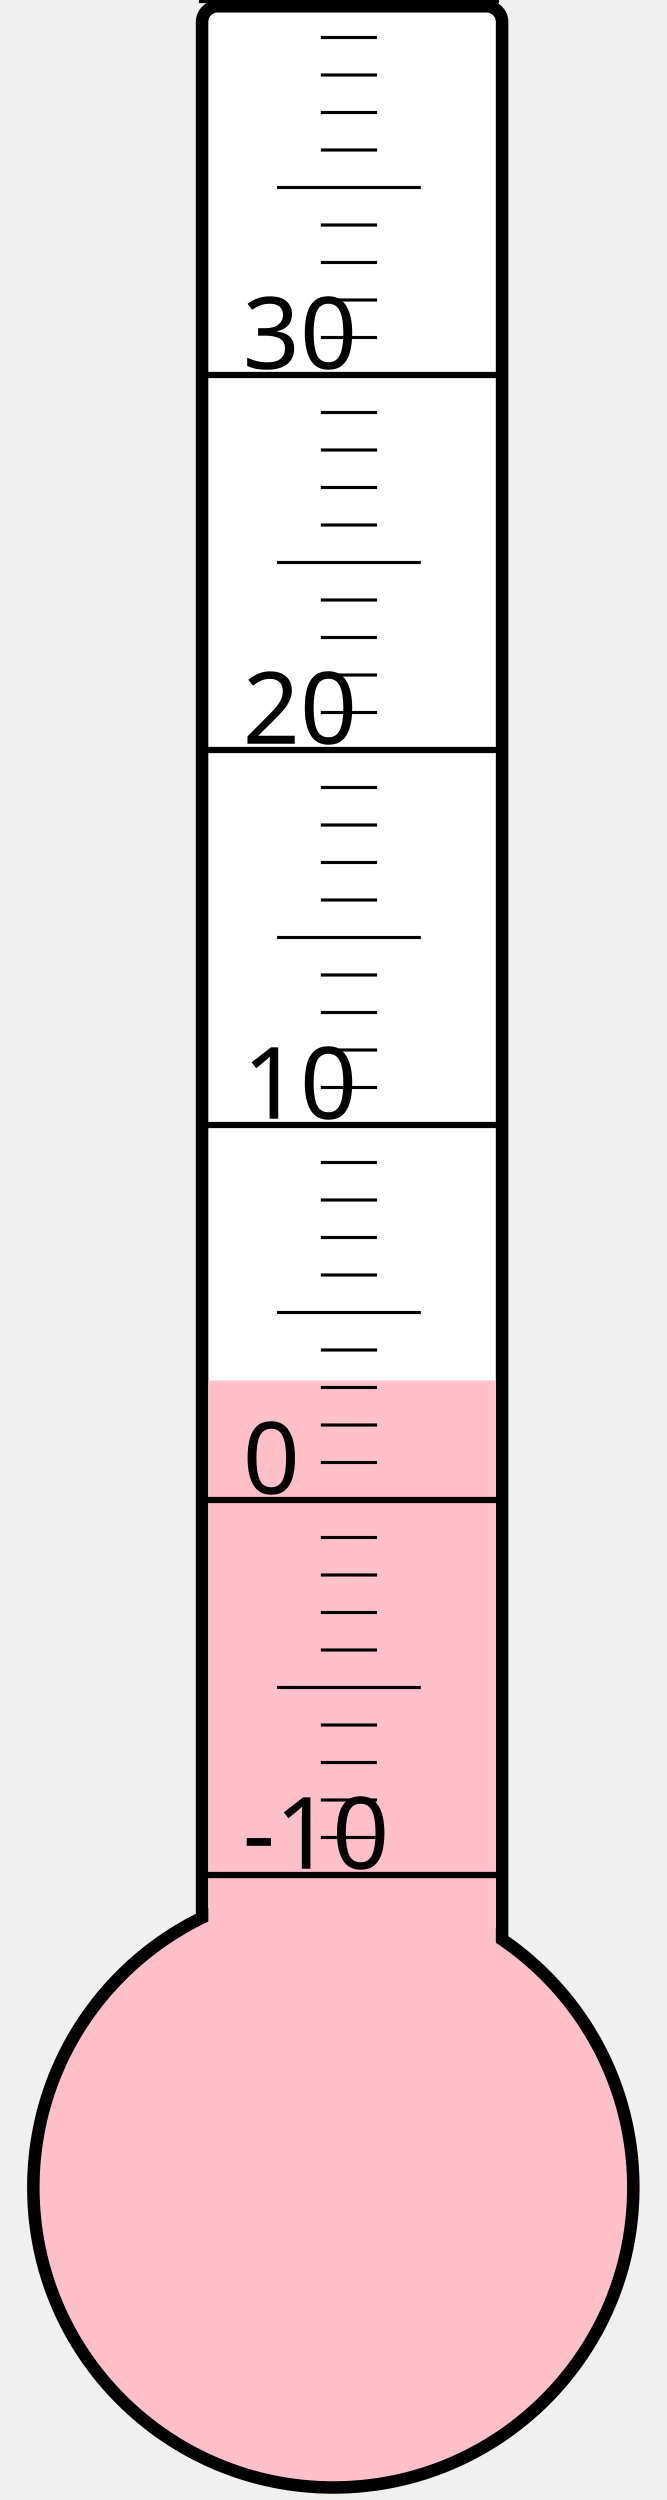
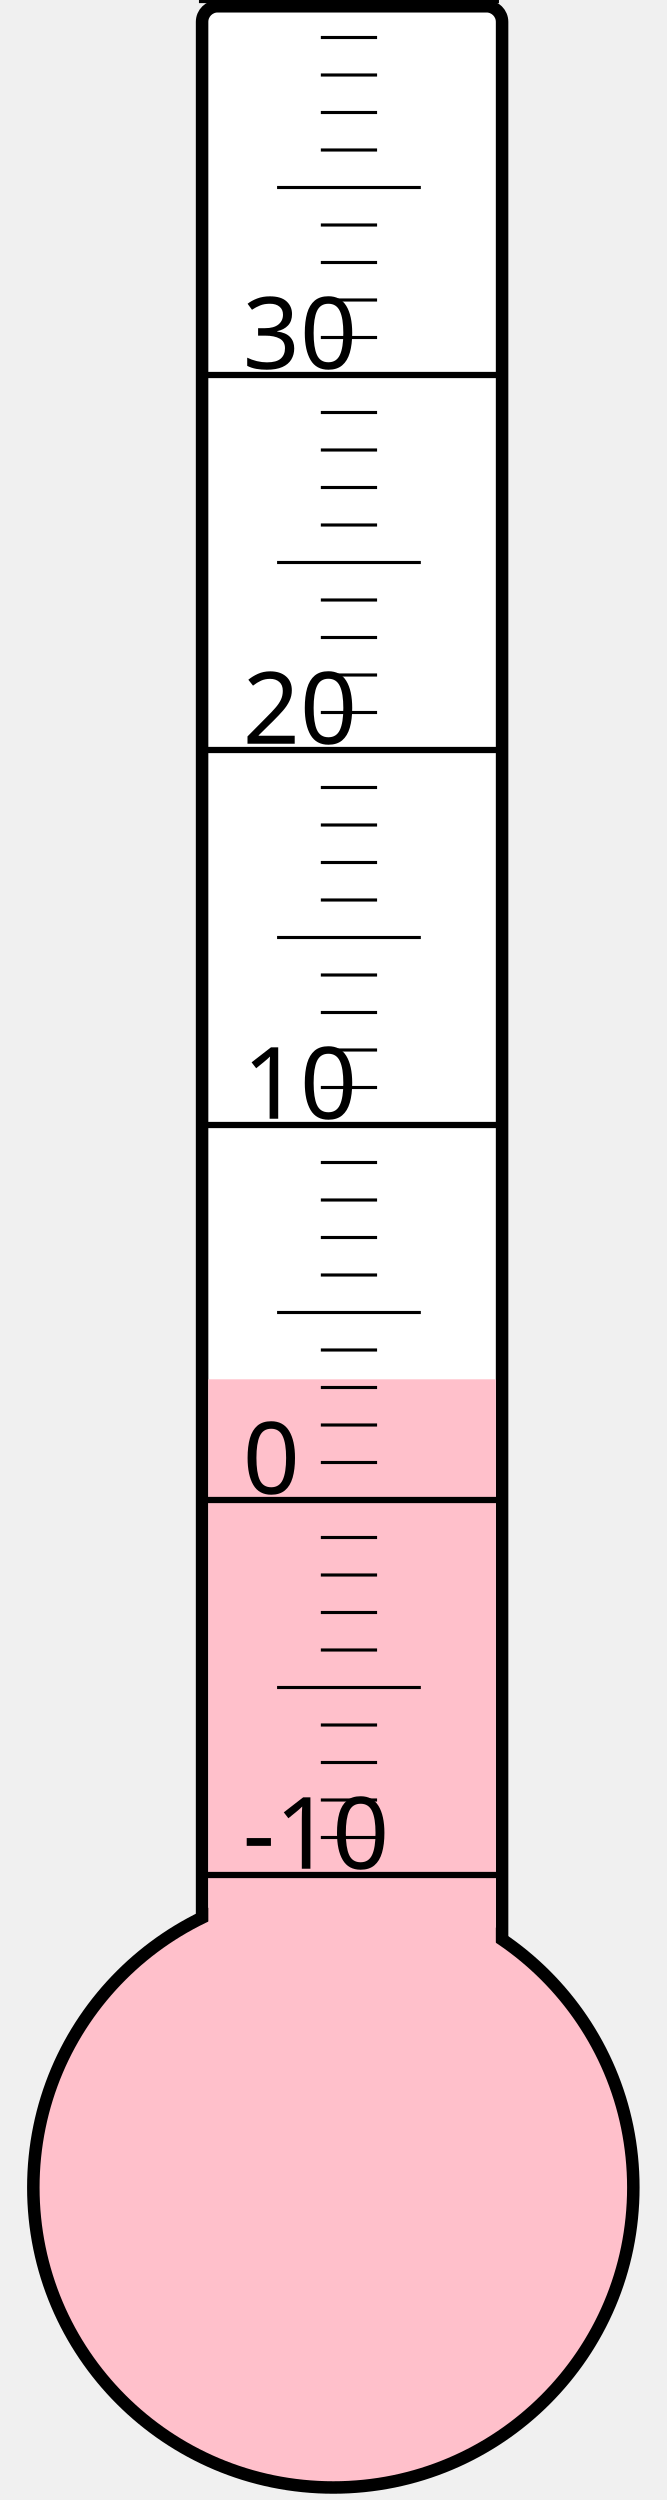
<svg xmlns="http://www.w3.org/2000/svg" width="40px" height="150px" viewBox="0 0 200 800">
  <rect width="200" height="800" x="0" y="0" style="fill: #ffffeb; fill-opacity: 0;" />
  <rect width="96" height="680" x="58" y="2" rx="5" ry="5" style="fill: white; fill-opacity: 1; stroke: black; stroke-width: 4;" />
  <circle cx="100" cy="700" r="96" style="fill: pink; stroke: black; stroke-width: 4;" />
-   <rect width="92" height="258.25" x="60" y="441.75" style="fill: pink; fill-opacity: 1; stroke-width: 0;" />
+   <rect width="92" height="258.625" x="60" y="441.375" style="fill: pink; fill-opacity: 1; stroke-width: 0;" />
  <text x="71" y="598" style="font-family: sans-serif; font-size: 24pt;">-10</text>
  <text x="71" y="478" style="font-family: sans-serif; font-size: 24pt;">0</text>
  <text x="71" y="358" style="font-family: sans-serif; font-size: 24pt;">10</text>
  <text x="71" y="238" style="font-family: sans-serif; font-size: 24pt;">20</text>
  <text x="71" y="118" style="font-family: sans-serif; font-size: 24pt;">30</text>
  <g style="stroke: black;">
    <line x1="57" y1="600" x2="153" y2="600" style="stroke-width: 2;" />
    <line x1="96" y1="588" x2="114" y2="588" style="stroke-width: 1;" />
    <line x1="96" y1="576" x2="114" y2="576" style="stroke-width: 1;" />
    <line x1="96" y1="564" x2="114" y2="564" style="stroke-width: 1;" />
    <line x1="96" y1="552" x2="114" y2="552" style="stroke-width: 1;" />
    <line x1="82" y1="540" x2="128" y2="540" style="stroke-width: 1;" />
    <line x1="96" y1="528" x2="114" y2="528" style="stroke-width: 1;" />
    <line x1="96" y1="516" x2="114" y2="516" style="stroke-width: 1;" />
    <line x1="96" y1="504" x2="114" y2="504" style="stroke-width: 1;" />
    <line x1="96" y1="492" x2="114" y2="492" style="stroke-width: 1;" />
    <line x1="57" y1="480" x2="153" y2="480" style="stroke-width: 2;" />
    <line x1="96" y1="468" x2="114" y2="468" style="stroke-width: 1;" />
    <line x1="96" y1="456" x2="114" y2="456" style="stroke-width: 1;" />
    <line x1="96" y1="444" x2="114" y2="444" style="stroke-width: 1;" />
    <line x1="96" y1="432" x2="114" y2="432" style="stroke-width: 1;" />
    <line x1="82" y1="420" x2="128" y2="420" style="stroke-width: 1;" />
    <line x1="96" y1="408" x2="114" y2="408" style="stroke-width: 1;" />
    <line x1="96" y1="396" x2="114" y2="396" style="stroke-width: 1;" />
    <line x1="96" y1="384" x2="114" y2="384" style="stroke-width: 1;" />
    <line x1="96" y1="372" x2="114" y2="372" style="stroke-width: 1;" />
    <line x1="57" y1="360" x2="153" y2="360" style="stroke-width: 2;" />
    <line x1="96" y1="348" x2="114" y2="348" style="stroke-width: 1;" />
    <line x1="96" y1="336" x2="114" y2="336" style="stroke-width: 1;" />
    <line x1="96" y1="324" x2="114" y2="324" style="stroke-width: 1;" />
    <line x1="96" y1="312" x2="114" y2="312" style="stroke-width: 1;" />
    <line x1="82" y1="300" x2="128" y2="300" style="stroke-width: 1;" />
    <line x1="96" y1="288" x2="114" y2="288" style="stroke-width: 1;" />
    <line x1="96" y1="276" x2="114" y2="276" style="stroke-width: 1;" />
    <line x1="96" y1="264" x2="114" y2="264" style="stroke-width: 1;" />
    <line x1="96" y1="252" x2="114" y2="252" style="stroke-width: 1;" />
    <line x1="57" y1="240" x2="153" y2="240" style="stroke-width: 2;" />
    <line x1="96" y1="228" x2="114" y2="228" style="stroke-width: 1;" />
    <line x1="96" y1="216" x2="114" y2="216" style="stroke-width: 1;" />
    <line x1="96" y1="204" x2="114" y2="204" style="stroke-width: 1;" />
    <line x1="96" y1="192" x2="114" y2="192" style="stroke-width: 1;" />
    <line x1="82" y1="180" x2="128" y2="180" style="stroke-width: 1;" />
    <line x1="96" y1="168" x2="114" y2="168" style="stroke-width: 1;" />
    <line x1="96" y1="156" x2="114" y2="156" style="stroke-width: 1;" />
    <line x1="96" y1="144" x2="114" y2="144" style="stroke-width: 1;" />
    <line x1="96" y1="132" x2="114" y2="132" style="stroke-width: 1;" />
    <line x1="57" y1="120" x2="153" y2="120" style="stroke-width: 2;" />
    <line x1="96" y1="108" x2="114" y2="108" style="stroke-width: 1;" />
    <line x1="96" y1="96" x2="114" y2="96" style="stroke-width: 1;" />
    <line x1="96" y1="84" x2="114" y2="84" style="stroke-width: 1;" />
    <line x1="96" y1="72" x2="114" y2="72" style="stroke-width: 1;" />
    <line x1="82" y1="60" x2="128" y2="60" style="stroke-width: 1;" />
    <line x1="96" y1="48" x2="114" y2="48" style="stroke-width: 1;" />
    <line x1="96" y1="36" x2="114" y2="36" style="stroke-width: 1;" />
    <line x1="96" y1="24" x2="114" y2="24" style="stroke-width: 1;" />
    <line x1="96" y1="12" x2="114" y2="12" style="stroke-width: 1;" />
    <line x1="57" y1="0" x2="153" y2="0" style="stroke-width: 2;" />
  </g>
</svg>
